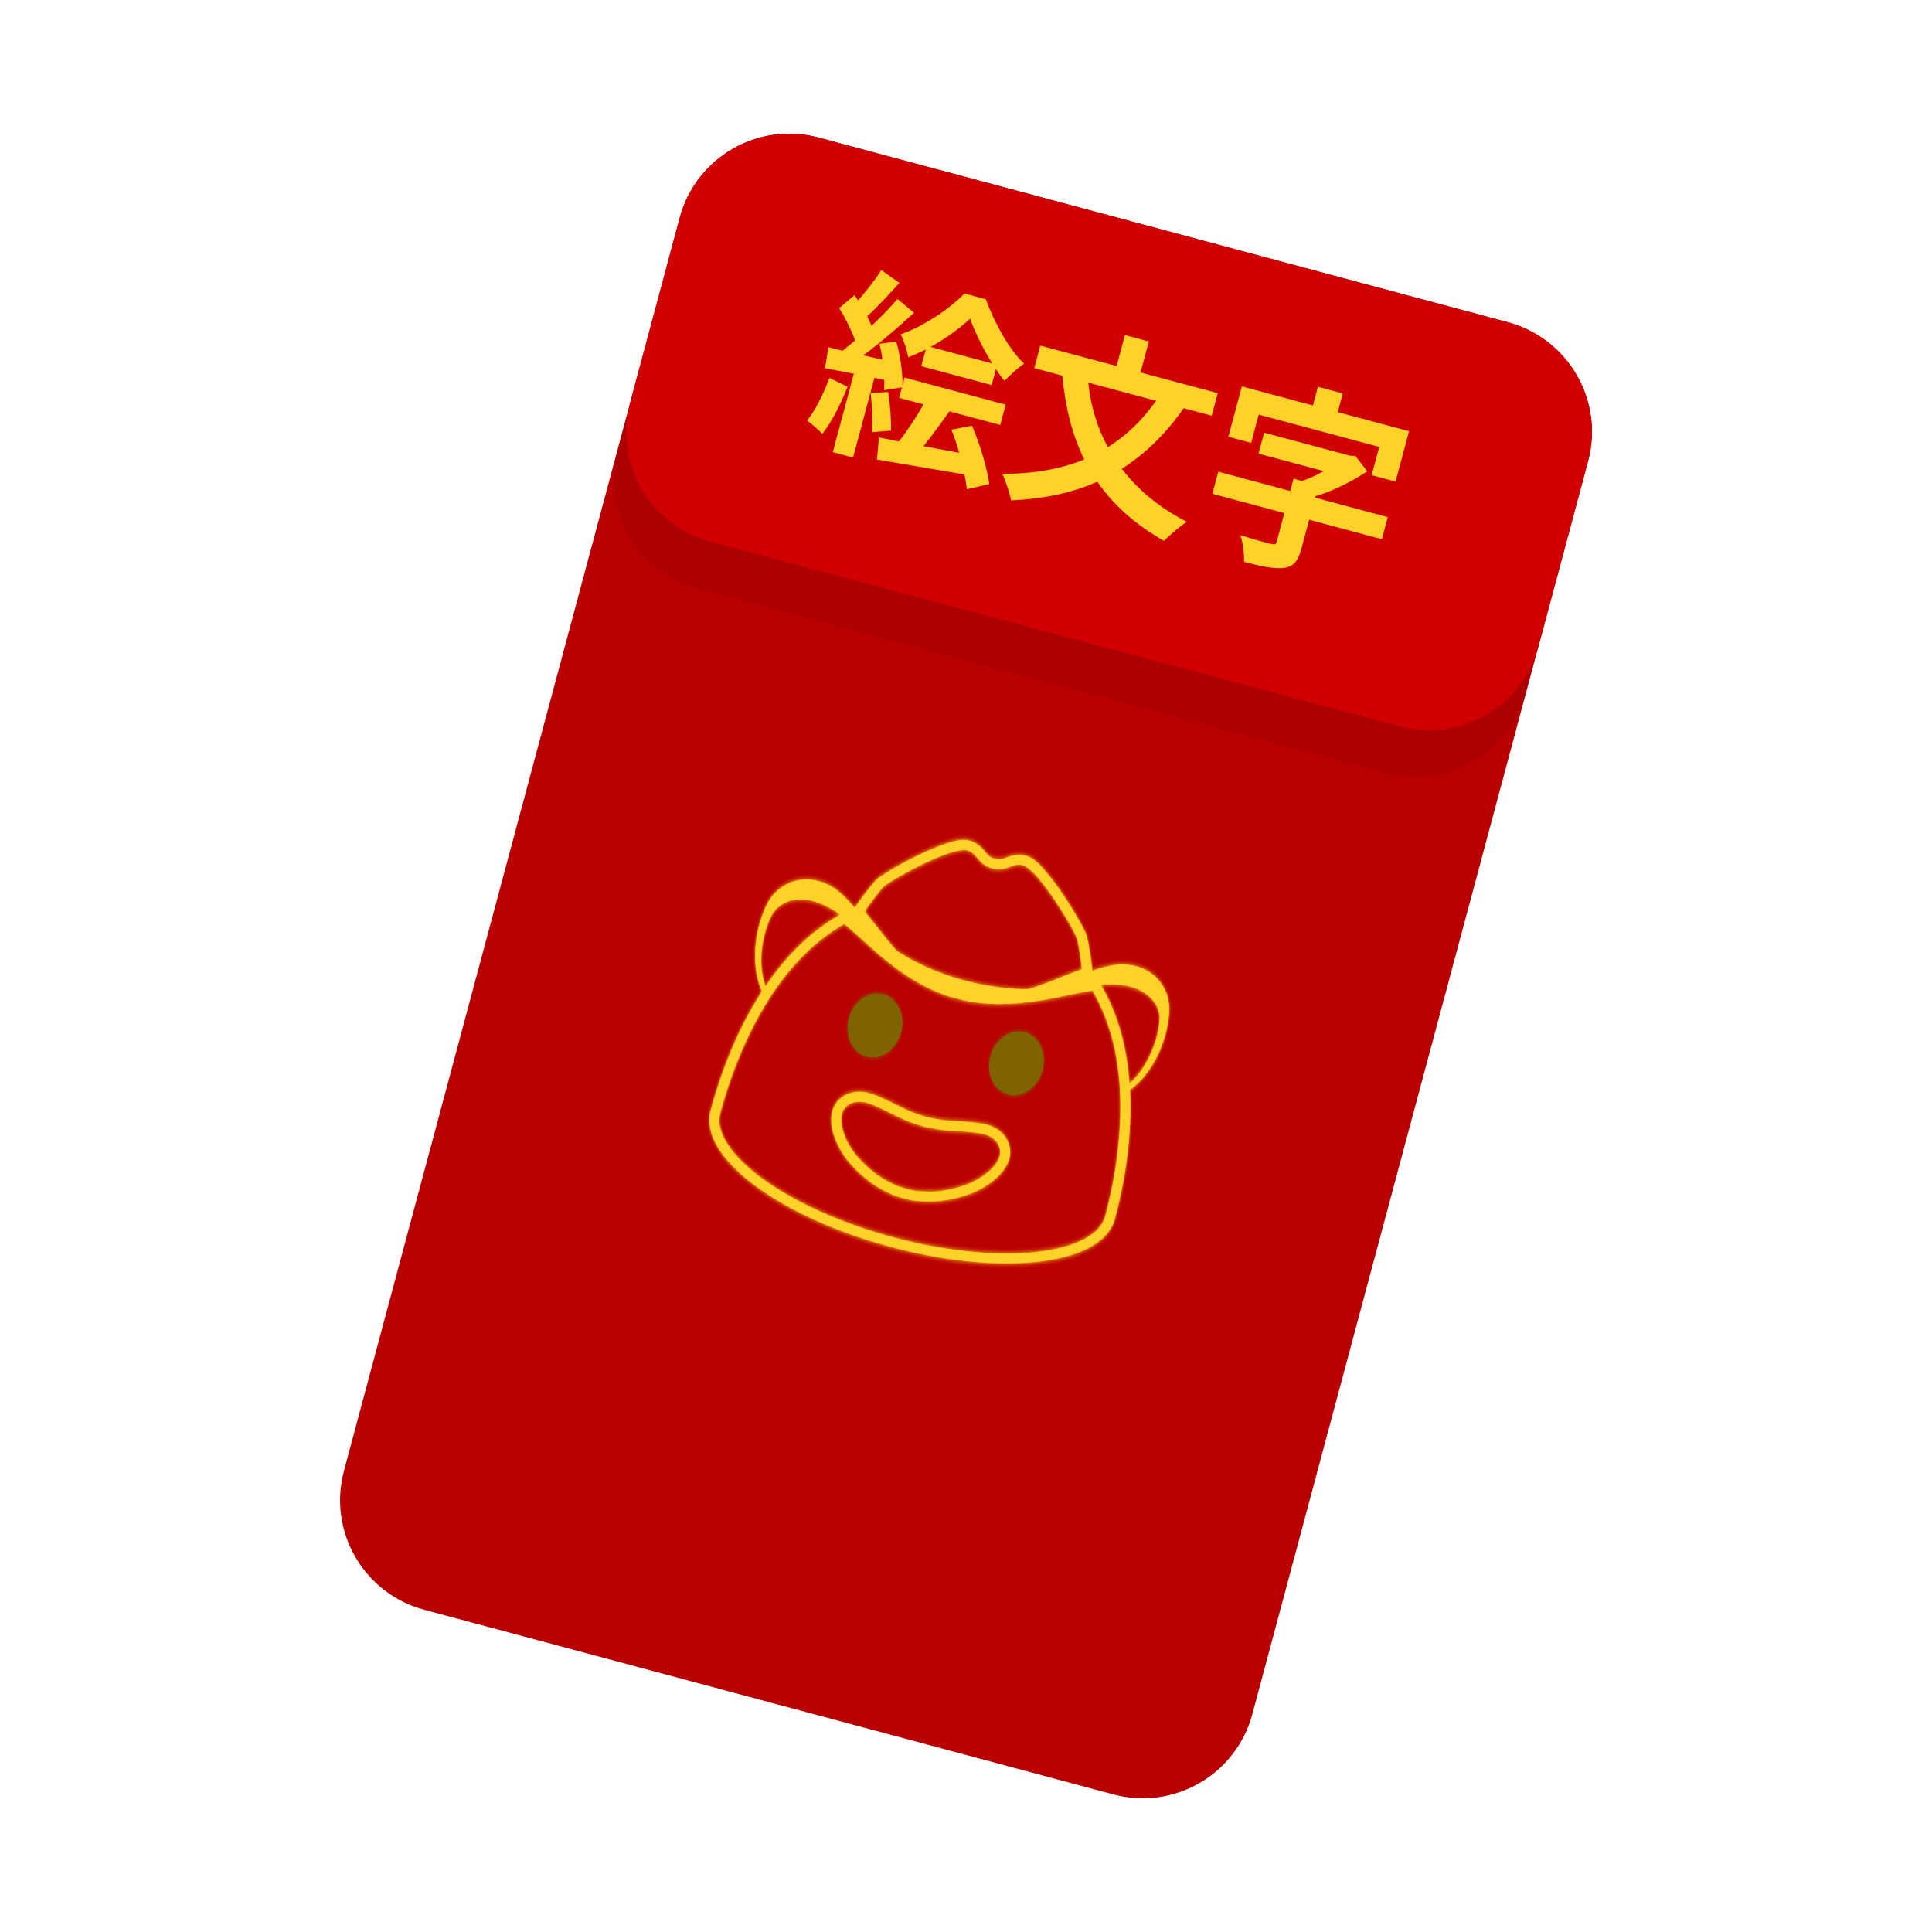
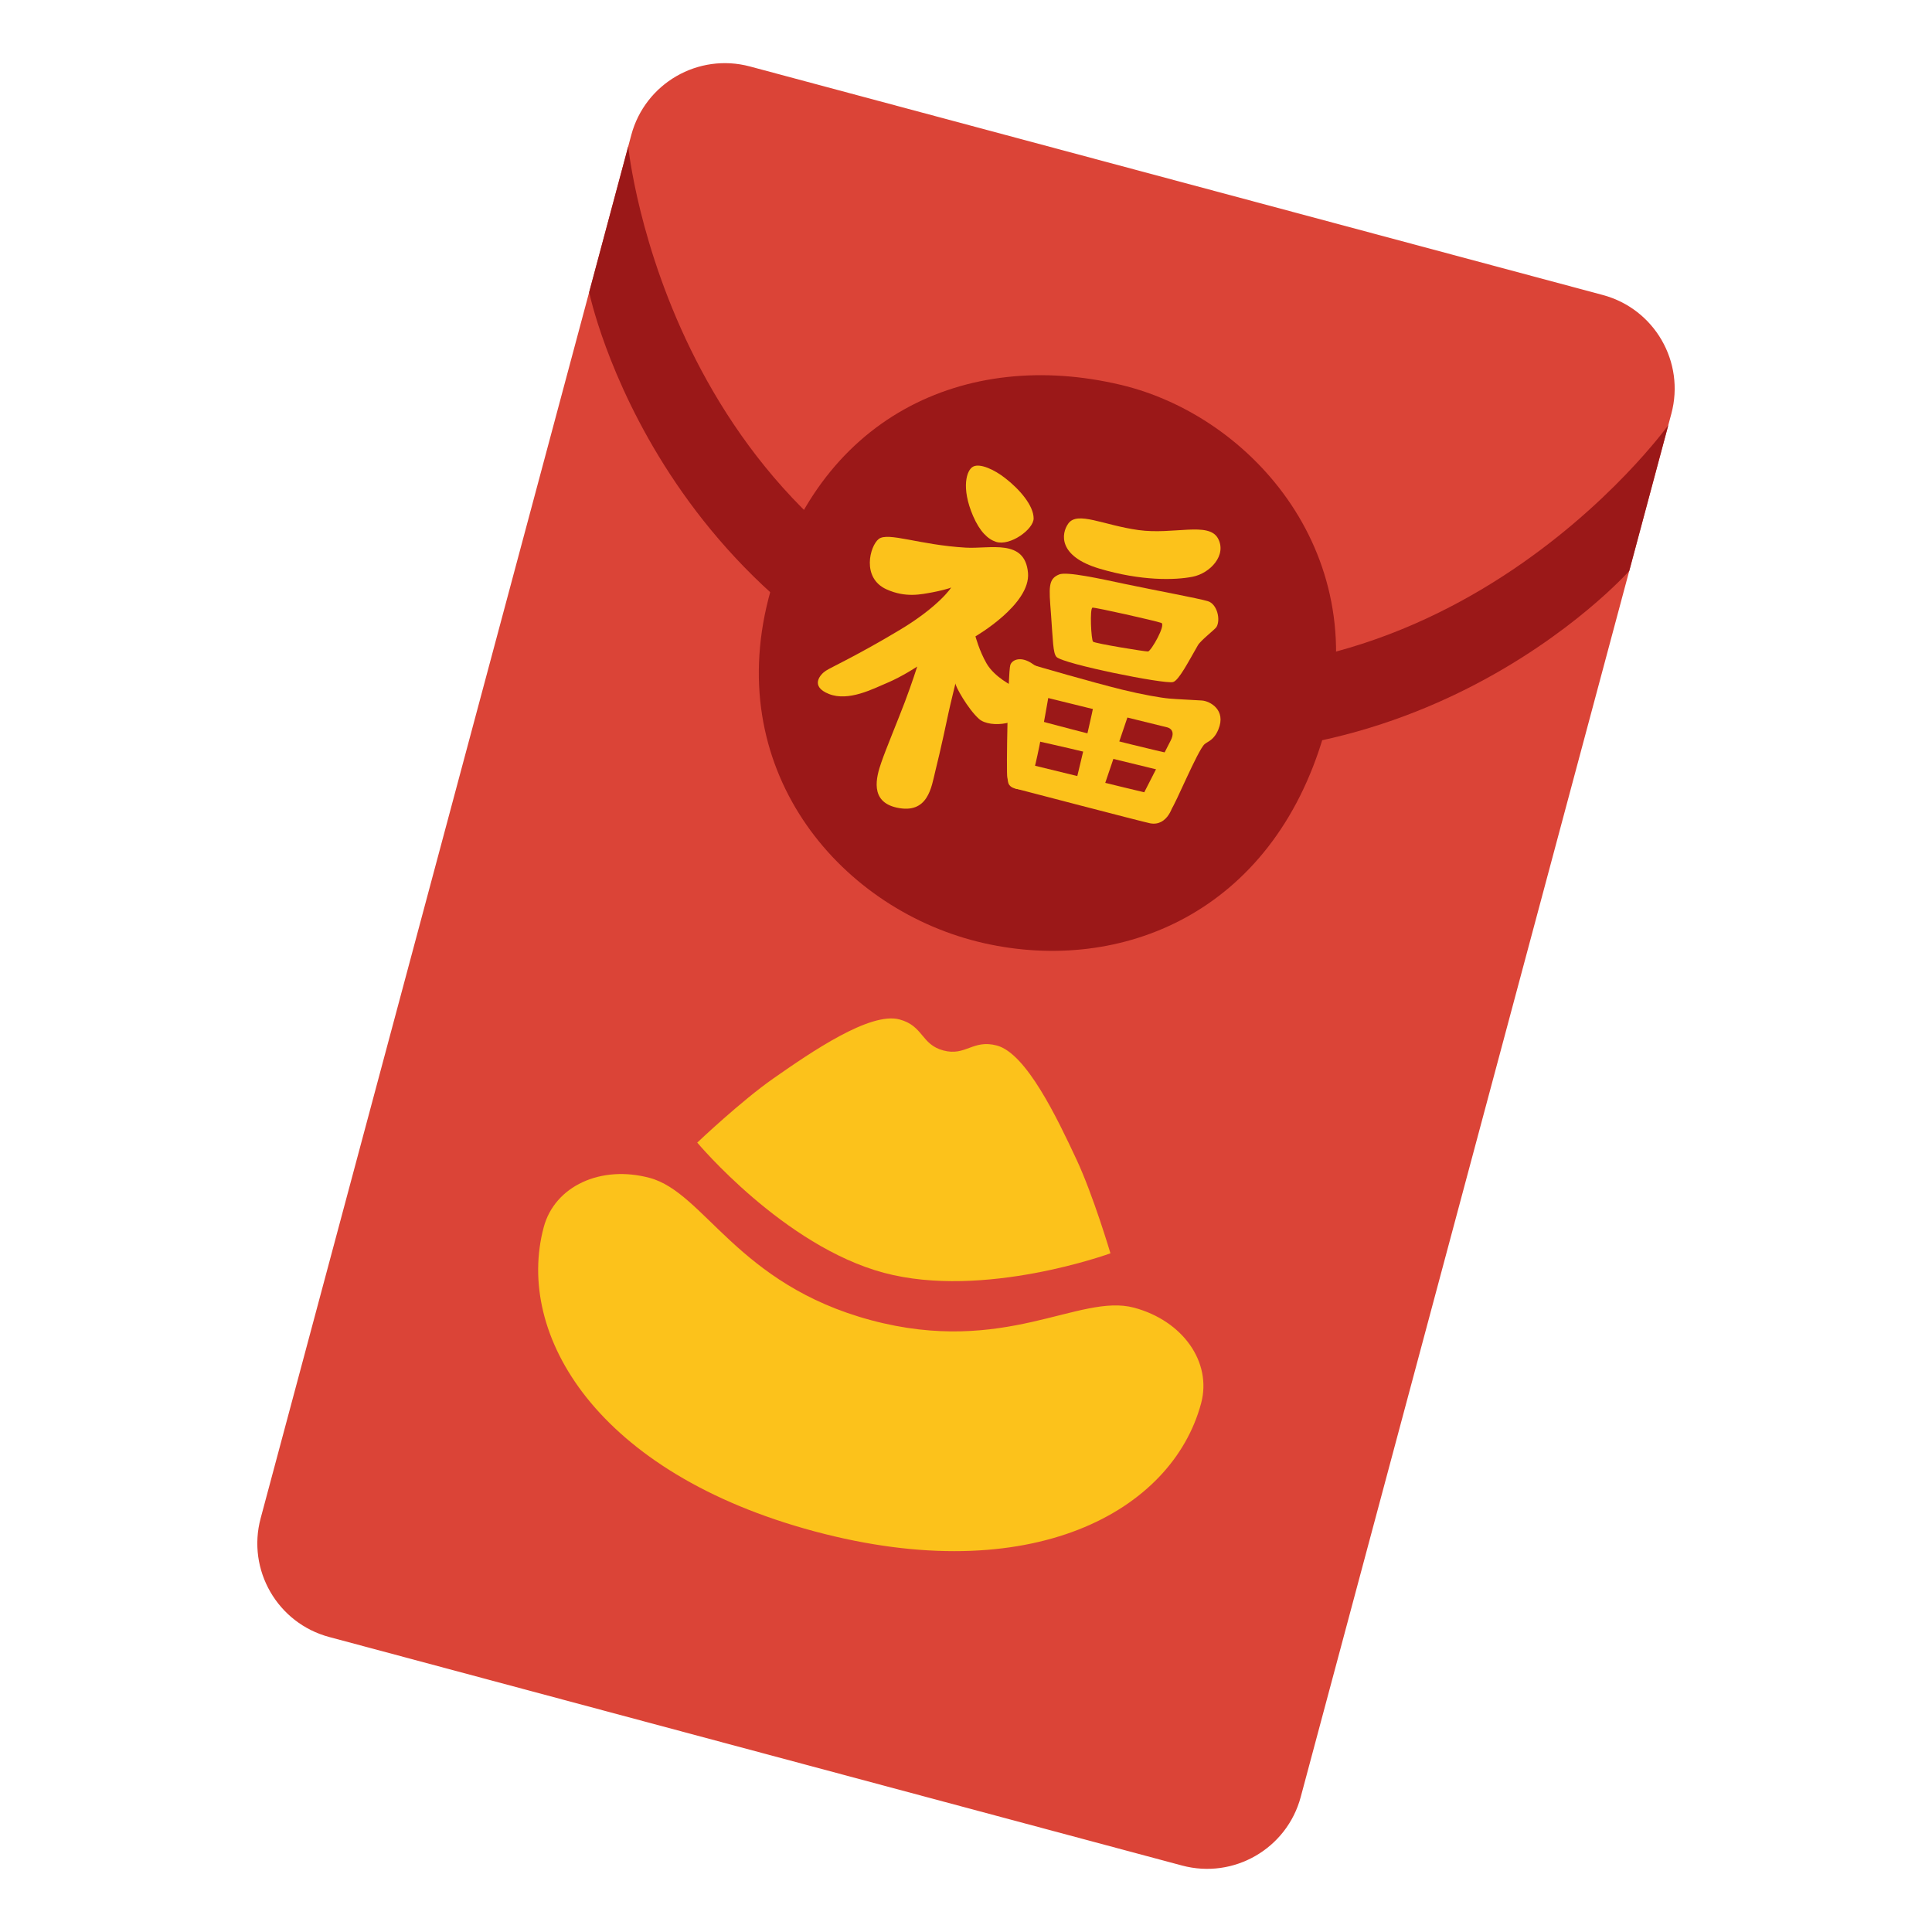
- <svg xmlns="http://www.w3.org/2000/svg" xmlns:xlink="http://www.w3.org/1999/xlink" height="128" width="128">
-   <defs>
+ <svg xmlns="http://www.w3.org/2000/svg" xmlns:xlink="http://www.w3.org/1999/xlink" height="128" width="128" version="1.1" id="svg12">
+   <defs id="defs4">
    <linearGradient id="b">
-       <stop offset="0" />
-       <stop offset="1" stop-opacity="0" />
+       <stop offset="0" id="stop1" />
+       <stop offset="1" stop-opacity="0" id="stop2" />
    </linearGradient>
    <linearGradient id="a">
-       <stop offset="0" />
-       <stop offset="1" stop-opacity="0" />
+       <stop offset="0" id="stop3" />
+       <stop offset="1" stop-opacity="0" id="stop4" />
    </linearGradient>
-     <linearGradient xlink:href="#b" id="c" x1="75.648" y1="24.908" x2="75.648" y2="79.176" gradientUnits="userSpaceOnUse" gradientTransform="matrix(1.12036 0 0 1.12036 -21.72 -8.445)" />
-     <filter id="d" x="-.012" width="1.024" y="-.012" height="1.024" color-interpolation-filters="sRGB">
-       <feGaussianBlur stdDeviation=".628" />
+     <linearGradient xlink:href="#b" id="c" x1="75.648" y1="24.908" x2="75.648" y2="79.176" gradientUnits="userSpaceOnUse" gradientTransform="matrix(1.12036,0,0,1.12036,-21.72,-8.445)" />
+     <filter id="d" x="-0.012" width="1.024" y="-0.012" height="1.024" color-interpolation-filters="sRGB">
+       <feGaussianBlur stdDeviation=".628" id="feGaussianBlur4" />
+     </filter>
+     <filter id="d-0" x="-0.012" width="1.024" y="-0.012" height="1.024" color-interpolation-filters="sRGB">
+       <feGaussianBlur stdDeviation=".628" id="feGaussianBlur4-4" />
    </filter>
  </defs>
-   <g transform="rotate(15 87.408 67.082)">
-     <rect ry="7.516" rx="7.516" y="19.677" x="32.849" height="100.974" width="62.303" fill="#b90000" stroke-width="16.805" stroke-linecap="round" paint-order="stroke fill markers" />
-     <rect rx="7.516" y="19.677" x="32.849" height="30.937" width="62.303" ry="7.516" opacity=".114" fill="url(#c)" stroke-width="9.302" stroke-linecap="round" paint-order="stroke fill markers" />
-     <rect ry="7.516" width="62.303" height="27.714" x="32.849" y="19.677" rx="7.516" fill="#d00000" stroke-width="2.241" stroke-linecap="round" paint-order="markers fill stroke" />
-     <g filter="url(#d)" transform="translate(68.111 70.535) scale(.21972)">
-       <path d="M-27.655-38.466c-2.073 0-4.097 1.164-6.47 2.726-2.371 1.561-4.956 3.627-7.412 5.765a113.624 113.624 0 0 0-6.577 6.195 55.414 55.414 0 0 0-2.278 2.46c-.603.702-1.02 1.199-1.325 1.79-.99 1.903-3.029 6.826-3.951 9.55-2.984-1.988-5.911-3.72-8.482-4.39-1.534-.398-3.016-.575-4.423-.547-6.097.12-10.818 3.98-12.54 9.335-1.14 3.52-2.741 16.173 4.199 26.183.29.418.501.666.762 1.019l-.116.348a1.5 1.5 0 0 0 0 .008c-5.268 16.452-5.533 32.523-5.533 38.35 0 3.855 2 7.427 5.317 10.504s7.982 5.75 13.676 7.984c11.387 4.469 26.935 7.182 44.099 7.182 17.169 0 32.712-2.713 44.099-7.182 5.693-2.234 10.35-4.907 13.667-7.984 3.316-3.077 5.317-6.65 5.317-10.503 0-5.751-.261-21.478-5.326-37.697a1.5 1.5 0 0 0-.19-.38l-.166-.613c.26-.358.484-.618.787-1.052 6.96-10 5.348-22.647 4.208-26.167-2.12-6.58-8.794-10.908-16.964-8.788-2.526.655-5.379 2.251-8.308 4.191-.995-2.76-2.916-7.17-4.15-9.393-.307-.555-.72-1.052-1.325-1.747a59.59 59.59 0 0 0-2.278-2.444 117.547 117.547 0 0 0-6.568-6.196c-2.451-2.14-5.039-4.208-7.405-5.773-2.367-1.565-4.386-2.733-6.46-2.733-2.584 0-4.27 1.088-5.451 1.921-1.181.834-1.834 1.375-3.487 1.375-1.654 0-2.314-.541-3.496-1.375-1.181-.833-2.867-1.921-5.45-1.921zm0 2.999c1.837 0 2.572.56 3.727 1.375 1.156.816 2.762 1.93 5.219 1.93 2.456 0 4.062-1.114 5.218-1.93 1.156-.816 1.882-1.375 3.72-1.375.625 0 2.624.79 4.812 2.236 2.187 1.447 4.688 3.452 7.073 5.533a115.23 115.23 0 0 1 6.403 6.03 57.103 57.103 0 0 1 2.162 2.32c.55.633.935 1.172.97 1.234.963 1.736 2.644 5.679 3.635 8.283C10.124-6.174 4.95-1.931 1.12.225-.076.58-19.126 6.01-40.022-.67c-3.59-2.28-8.064-5.864-12.507-9.029.95-2.629 2.779-7.11 3.479-8.457.019-.036.392-.576.936-1.209a52.058 52.058 0 0 1 2.145-2.327 110.878 110.878 0 0 1 6.395-6.022c2.389-2.079 4.905-4.073 7.098-5.517 2.193-1.443 4.194-2.236 4.821-2.236zM-68.209-8.663c1.003.006 2.087.1 3.255.298 2.006.341 3.844.885 5.633 1.532-7.837 7.594-12.89 17.158-16.202 26.722-5.235-7.58-4.747-18.099-3.553-21.9.77-2.46 3.847-6.697 10.867-6.652zm98.825.166c7.051-.078 10.247 4.026 11.017 6.485 1.192 3.796 1.467 14.117-3.554 21.843C34.777 10.313 29.753.8 21.97-6.766c1.704-.592 3.463-1.097 5.392-1.425a20.752 20.752 0 0 1 3.255-.306zm-88.049 4.075c5.433 2.358 10.84 5.847 19.018 9.02 11.832 4.591 19.582 3.899 19.739 3.885.218.015 8.05.52 19.83-4.05 8.24-3.198 13.508-6.56 18.893-8.822 7.492 7.37 12.423 16.731 15.58 26.183l.481 1.764a1.5 1.5 0 0 0 .182.406c4.777 15.565 5.086 30.761 5.086 36.362 0 2.822-1.44 5.602-4.357 8.308-2.916 2.707-7.28 5.25-12.731 7.389-10.903 4.279-26.146 6.974-42.997 6.974-16.846 0-32.101-2.695-43.006-6.974-5.452-2.14-9.805-4.682-12.723-7.389-2.917-2.706-4.365-5.487-4.365-8.308 0-5.73.291-21.496 5.392-37.43v-.01l.307-.943.008-.009c3.162-9.514 8.113-18.946 15.664-26.357z" style="line-height:normal;font-variant-ligatures:normal;font-variant-position:normal;font-variant-caps:normal;font-variant-numeric:normal;font-variant-alternates:normal;font-feature-settings:normal;text-indent:0;text-align:start;text-decoration-line:none;text-decoration-style:solid;text-decoration-color:#000;text-transform:none;text-orientation:mixed;shape-padding:0;isolation:auto;mix-blend-mode:normal" color="#000" font-weight="400" font-family="sans-serif" white-space="normal" overflow="visible" fill="#ffd22a" stroke-width="0" stroke-linecap="round" stroke-linejoin="round" paint-order="stroke fill markers" enable-background="accumulate" />
-       <path d="M6.757 48.176c-1.06-2.07-3.7-3.88-7.25-3.79-3.73.1-9.11 1.55-12.68 2.06-1.82.25-3.7.37-5.5.42-1.81-.05-3.69-.16-5.52-.42-3.57-.51-8.95-1.96-12.68-2.06-3.55-.09-6.19 1.72-7.25 3.79-2.68 5.14 2.96 12.12 7.73 15.32 5.03 3.38 9.63 5.06 14.79 5.74 1.22.16 4.58.2 5.94-.02 5.52-.9 9.5-2.33 14.54-5.72 4.76-3.2 10.56-10.18 7.88-15.32z" fill="none" stroke="#ffd125" stroke-width="3" stroke-linecap="round" stroke-linejoin="round" />
-       <g fill="#7f6300" stroke-width="0" paint-order="stroke fill markers">
-         <path d="M-40.503 32.416c-4.49.04-8.17-4.27-8.22-9.62-.05-5.37 3.55-9.75 8.04-9.79 4.48-.04 8.17 4.27 8.22 9.64.05 5.36-3.55 9.73-8.04 9.77zM3.607 32.416c4.48-.01 8.11-4.36 8.1-9.71-.01-5.37-3.66-9.7-8.14-9.69-4.49.01-8.13 4.36-8.12 9.73.01 5.36 3.67 9.69 8.16 9.67z" paint-order="stroke fill markers" />
-       </g>
+   <path id="rect12" style="fill:#db4437;stroke-width:35.906;stroke-linecap:round" d="M 49.688,4.404 106.192,19.545 a 6.42,6.42 0 0 1 4.54,7.863 L 86.176,119.056 a 6.42,6.42 0 0 1 -7.863,4.54 L 21.808,108.455 a 6.42,6.42 0 0 1 -4.54,-7.863 L 41.824,8.944 a 6.42,6.42 0 0 1 7.863,-4.54 z" />
+   <path id="path15" style="color:#000000;fill:#9b1818;stroke-width:1;stroke-linecap:round;-inkscape-stroke:none" d="m 41.622,9.702 -2.588,9.657 c 0,0 4.612,22.516 29.134,29.086 24.522,6.571 39.774,-10.623 39.774,-10.623 l 2.588,-9.657 c 0,0 -15.557,21.701 -40.921,14.905 C 44.244,36.274 41.622,9.702 41.622,9.702 Z" />
+   <g id="g18" transform="matrix(0.6366155,0.1705806,-0.1705806,0.6366155,41.8787,-13.20748)" style="stroke-width:1.517">
+     <path style="fill:#9b1818;stroke-width:1.517" d="m 62.642,44.011 c -15.99,0.46 -28.84,10.96 -28.64,29.92 0.2,18.27 15.41,28.44 29.92,27.85 14.02,-0.57 27.15,-10.33 27.55,-29.13 0.41,-18.57 -15.2,-29.04 -28.83,-28.64 z" id="path3" />
+     <g id="g17" style="stroke-width:1.517">
+       <path style="fill:#fcc21b;stroke-width:1.517" d="m 50.452,55.781 c -0.57,0.49 -0.65,2.38 1.27,4.81 1.06,1.34 2.05,1.87 2.9,1.91 1.48,0.07 3.32,-2.19 3.04,-3.25 -0.33,-1.25 -2.12,-2.47 -3.82,-3.18 -1.27,-0.54 -2.81,-0.8 -3.39,-0.29 z" id="path4" />
+       <path style="fill:#fcc21b;stroke-width:1.517" d="m 61.162,58.841 c -0.44,1.16 -0.16,3.45 4.2,3.57 4.36,0.12 7.61,-0.83 9.24,-1.63 1.63,-0.79 2.81,-3.01 1.47,-4.4 -1.35,-1.39 -4.4,0.83 -7.93,1.27 -3.53,0.44 -6.42,-0.28 -6.98,1.19 z" id="path5" />
+       <path style="fill:#fcc21b;stroke-width:1.517" d="m 76.722,62.751 c -0.99,-0.03 -5.12,0.3 -8.54,0.49 -2.47,0.13 -5.92,0.28 -6.58,0.78 -0.97,0.73 -0.66,1.53 0.23,4.05 0.88,2.52 1.21,3.75 1.65,4.03 0.81,0.51 11.17,-0.14 11.97,-0.59 0.52,-0.29 0.97,-2.39 1.46,-4.22 0.15,-0.56 1.25,-1.98 1.33,-2.26 0.23,-0.81 -0.53,-2.26 -1.52,-2.28 z m -4.49,6.44 c -0.25,0.09 -5.34,0.6 -5.59,0.48 -0.23,-0.11 -1.21,-3.16 -0.94,-3.29 0.23,-0.11 6.43,-0.36 7.07,-0.31 0.53,0.03 -0.25,3.01 -0.54,3.12 z" id="path6" />
+       <path style="fill:#fcc21b;stroke-width:1.517" d="m 60.022,76.071 c 0,0 -2.01,-0.37 -3.16,-1.52 -1.03,-1.03 -1.78,-2.34 -1.78,-2.34 0,0 4.54,-4.54 3.45,-7.53 -1.19,-3.27 -4.29,-1.33 -6.7,-0.83 -4.6,0.95 -7.97,0.48 -8.68,1.43 -0.67,0.9 -0.68,4.22 2.06,4.68 2.12,0.35 3.53,-0.43 4.56,-0.91 0.53,-0.25 1.59,-0.83 1.67,-0.95 0.08,-0.12 -0.63,2.1 -3.85,5.43 -3.49,3.61 -5.71,5.43 -6.14,5.91 -0.44,0.48 -1.19,1.94 0.91,2.18 2.1,0.24 4.12,-1.63 5.39,-2.62 1.27,-0.99 2.46,-2.34 2.46,-2.34 0,0 -0.08,1.78 -0.28,3.77 -0.2,1.98 -0.61,5.02 -0.71,6.46 -0.12,1.59 -0.12,4.12 2.66,4 3.25,-0.14 2.84,-2.93 2.81,-4.52 -0.04,-2.34 -0.2,-5.35 -0.24,-6.07 -0.04,-0.71 -0.09,-3.25 -0.09,-3.01 0,0.24 1.88,2.18 3.22,2.85 1.35,0.67 4.59,-0.68 4.23,-2.42 -0.36,-1.74 -1.79,-1.65 -1.79,-1.65 z" id="path7" />
+       <path style="fill:#fcc21b;stroke-width:1.517" d="m 59.212,74.101 c -0.02,0.81 2.43,10.7 2.64,11 0.21,0.3 0.13,1.25 2.1,0.68 0.73,-0.21 -0.13,-8.46 -0.23,-9.83 -0.2,-2.83 -0.95,-2.02 -2.34,-2.54 -1.4,-0.52 -2.16,0.14 -2.17,0.69 z" id="path8" />
+       <path style="fill:#fcc21b;stroke-width:1.517" d="m 61.552,73.501 c 0,0 5.96,0.14 9.19,0.07 1.98,-0.04 3.92,-0.21 4.77,-0.36 0.85,-0.15 2.12,-0.44 3.22,-0.66 0.81,-0.16 2.63,0.28 2.36,2.37 -0.15,1.17 -0.7,1.43 -0.95,1.79 -0.51,0.72 -1.3,6.8 -1.54,7.15 -0.21,0.31 -3.25,-0.07 -3.25,-0.07 0,0 1.33,-6.21 1.4,-6.56 0.27,-1.29 -0.75,-1.17 -0.75,-1.17 l -13.38,0.27 z" id="path9" />
+       <path style="fill:#fcc21b;stroke-width:1.517" d="m 62.632,83.261 c 0,0 12.43,-0.27 13.29,-0.31 0.86,-0.04 0.54,-1.02 1.1,-1.05 0.57,-0.03 1.37,0.26 1.56,0.91 0.19,0.65 0.11,2.88 -1.68,3.01 -0.63,0.05 -13.99,0.13 -13.99,0.13 z" id="path10" />
+       <path style="fill:#fcc21b;stroke-width:1.517" d="m 68.272,74.981 c 0.17,0.77 0.35,8.84 0.35,8.84 l 2.83,-0.07 0.56,-8.62 z" id="path11" />
+       <path style="fill:#fcc21b;stroke-width:1.517" d="m 62.132,78.741 c 0,0 3.18,0.02 8.18,-0.04 3.88,-0.05 7.42,-0.18 7.42,-0.18 0,0 -0.14,1.98 -0.39,1.9 -0.13,-0.04 -3.48,0.06 -7.22,0.14 -3.83,0.08 -7.68,0.27 -7.68,0.27 z" id="path12" />
    </g>
-     <path style="line-height:normal;font-variant-ligatures:normal;font-variant-position:normal;font-variant-caps:normal;font-variant-numeric:normal;font-variant-alternates:normal;font-feature-settings:normal;text-indent:0;text-align:start;text-decoration-line:none;text-decoration-style:solid;text-decoration-color:#000;text-transform:none;text-orientation:mixed;shape-padding:0;isolation:auto;mix-blend-mode:normal" d="M62.035 62.083c-.455 0-.9.256-1.421.599-.522.343-1.09.797-1.63 1.266-.539.47-1.048.955-1.444 1.362-.198.203-.368.386-.5.54a2.093 2.093 0 0 0-.292.393c-.217.419-.665 1.5-.868 2.099-.656-.437-1.299-.818-1.864-.965a3.592 3.592 0 0 0-.972-.12c-1.34.027-2.376.875-2.755 2.051-.25.774-.602 3.554.923 5.753.064.092.11.147.167.224l-.025.076a.33.33 0 0 0 0 .002c-1.158 3.615-1.216 7.146-1.216 8.427 0 .846.44 1.631 1.168 2.307.73.676 1.754 1.264 3.005 1.755 2.502.982 5.918 1.578 9.69 1.578 3.772 0 7.187-.596 9.689-1.578 1.251-.491 2.274-1.079 3.003-1.755.729-.676 1.168-1.46 1.168-2.307 0-1.264-.057-4.72-1.17-8.283a.33.33 0 0 0-.042-.084l-.036-.134c.057-.079.106-.136.173-.232 1.529-2.197 1.175-4.975.924-5.749-.465-1.446-1.932-2.397-3.727-1.93-.555.143-1.182.494-1.825.92-.22-.606-.641-1.575-.912-2.064a2.3 2.3 0 0 0-.291-.384 13.093 13.093 0 0 0-.5-.537 25.828 25.828 0 0 0-1.444-1.36 16.101 16.101 0 0 0-1.627-1.27c-.52-.343-.964-.6-1.42-.6-.567 0-.938.24-1.197.422-.26.183-.403.302-.766.302-.364 0-.509-.119-.768-.302-.26-.183-.63-.422-1.198-.422zm0 .659c.404 0 .565.123.819.302.254.18.607.424 1.147.424s.892-.245 1.146-.424c.254-.18.414-.302.817-.302.138 0 .577.173 1.058.491.48.318 1.03.759 1.554 1.216.524.457 1.024.933 1.407 1.325.191.196.354.37.475.51.12.138.205.257.213.27.211.382.58 1.248.799 1.82-1.134.804-2.271 1.736-3.112 2.21-.263.078-4.449 1.271-9.04-.197-.789-.5-1.772-1.288-2.748-1.983.209-.578.61-1.563.764-1.858.004-.009.086-.127.206-.266.12-.14.28-.316.471-.512.382-.391.88-.866 1.405-1.323a15.51 15.51 0 0 1 1.56-1.212c.482-.317.921-.491 1.059-.491zm-8.91 5.89c.22 0 .458.021.715.065.44.075.844.194 1.237.336-1.722 1.669-2.832 3.77-3.56 5.872-1.15-1.666-1.043-3.977-.78-4.812.169-.54.845-1.472 2.388-1.462zm21.713.036c1.55-.017 2.252.884 2.421 1.425.262.834.322 3.101-.78 4.799-.726-2.091-1.83-4.181-3.54-5.844.374-.13.76-.24 1.184-.313a4.56 4.56 0 0 1 .715-.067zm-19.346.895c1.194.518 2.382 1.285 4.179 1.982 2.6 1.009 4.302.857 4.337.853.048.004 1.769.115 4.357-.89 1.81-.702 2.968-1.44 4.151-1.938 1.646 1.62 2.73 3.676 3.423 5.753l.106.388a.33.33 0 0 0 .04.089c1.05 3.42 1.118 6.759 1.118 7.99 0 .62-.317 1.23-.958 1.825-.64.595-1.6 1.153-2.797 1.623-2.396.94-5.745 1.533-9.447 1.533-3.702 0-7.054-.592-9.45-1.533-1.198-.47-2.154-1.028-2.795-1.623s-.96-1.206-.96-1.825c0-1.26.065-4.724 1.186-8.225v-.002l.067-.207.002-.002c.695-2.09 1.782-4.163 3.441-5.791z" color="#000" font-weight="400" font-family="sans-serif" white-space="normal" overflow="visible" fill="#ffd22a" stroke-width="0" stroke-linecap="round" stroke-linejoin="round" paint-order="stroke fill markers" enable-background="accumulate" />
-     <path d="M69.596 81.12c-.233-.455-.813-.853-1.593-.833-.82.022-2.002.34-2.786.453-.4.055-.813.081-1.208.092-.398-.01-.811-.035-1.213-.092-.785-.112-1.967-.43-2.786-.453-.78-.02-1.36.378-1.593.833-.59 1.13.65 2.663 1.698 3.366 1.105.743 2.116 1.112 3.25 1.261.268.035 1.006.044 1.305-.004 1.213-.198 2.087-.512 3.195-1.257 1.046-.703 2.32-2.237 1.731-3.366z" fill="none" stroke="#ffd125" stroke-width=".659" stroke-linecap="round" stroke-linejoin="round" />
-     <g fill="#7f6300" stroke-width="0" paint-order="stroke fill markers">
-       <path d="M59.212 77.657c-.986.009-1.795-.938-1.806-2.114-.011-1.18.78-2.142 1.767-2.15.984-.01 1.795.938 1.806 2.117.01 1.178-.78 2.138-1.767 2.147zM68.904 77.657c.984-.002 1.782-.958 1.78-2.133-.003-1.18-.805-2.132-1.789-2.13-.986.003-1.786.959-1.784 2.138.002 1.178.806 2.13 1.793 2.125z" paint-order="stroke fill markers" />
-     </g>
-     <text y="38.359" x="44.257" style="line-height:1.25" font-weight="400" font-size="13.283" font-family="sans-serif" letter-spacing="0" word-spacing="0" fill="#ffd22a" stroke-width=".332">
-       <tspan style="-inkscape-font-specification:'Comic Neue Bold'" y="38.359" x="44.257" font-weight="700" font-family="Comic Neue">絵文字</tspan>
-     </text>
+   </g>
+   <g id="g19" transform="matrix(0.931333,0.2495499,-0.2495499,0.931333,21.00856,-13.975)" style="stroke-width:1.037">
+     <path id="path1-9" style="fill:#fcc21b;fill-opacity:1;stroke-width:1.037" d="m 40.618,91.418 c 0,7.677 7.93,15.375 23.382,15.375 15.453,0 23.382,-7.698 23.382,-15.375 0,-2.919 -2.675,-5.153 -6.15,-5.153 -3.91,0 -7.703,5.508 -17.232,5.508 -9.53,0 -13.315,-5.508 -17.232,-5.508 -3.475,0 -6.15,2.234 -6.15,5.153 z" />
+     <path id="path6-6" style="fill:#fcc21b;fill-opacity:1;stroke-width:1.037" d="m 60.536,71.305 c -2.092,0 -5.281,3.734 -7.311,6.147 -1.758,2.09 -3.922,5.624 -3.922,5.624 0,0 7.572,5.323 14.697,5.323 7.125,0 14.697,-5.323 14.697,-5.323 0,0 -2.165,-3.534 -3.922,-5.624 -2.029,-2.413 -5.218,-6.147 -7.311,-6.147 -1.713,0 -1.871,1.279 -3.464,1.279 -1.593,0 -1.751,-1.279 -3.464,-1.279 z" />
  </g>
</svg>
